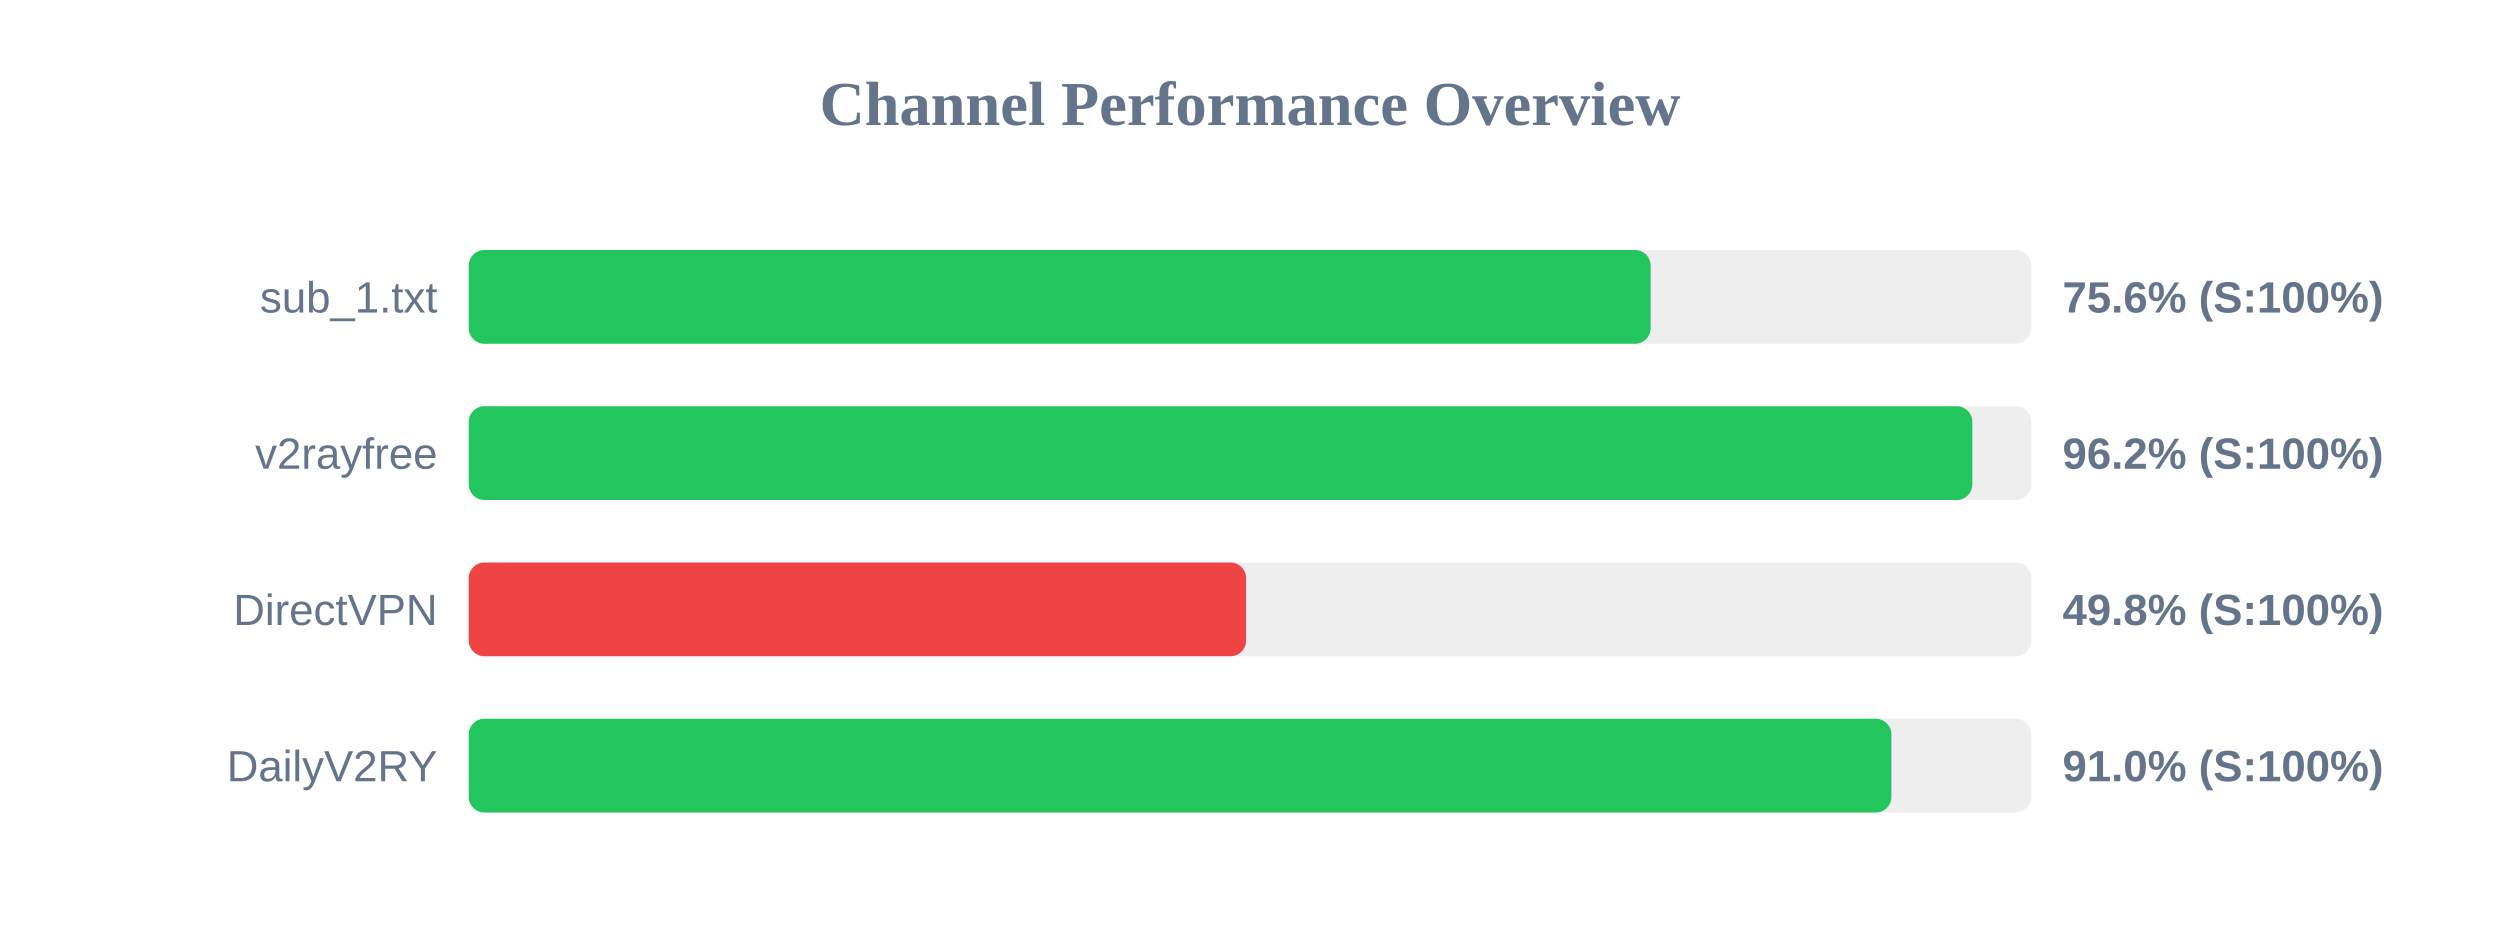
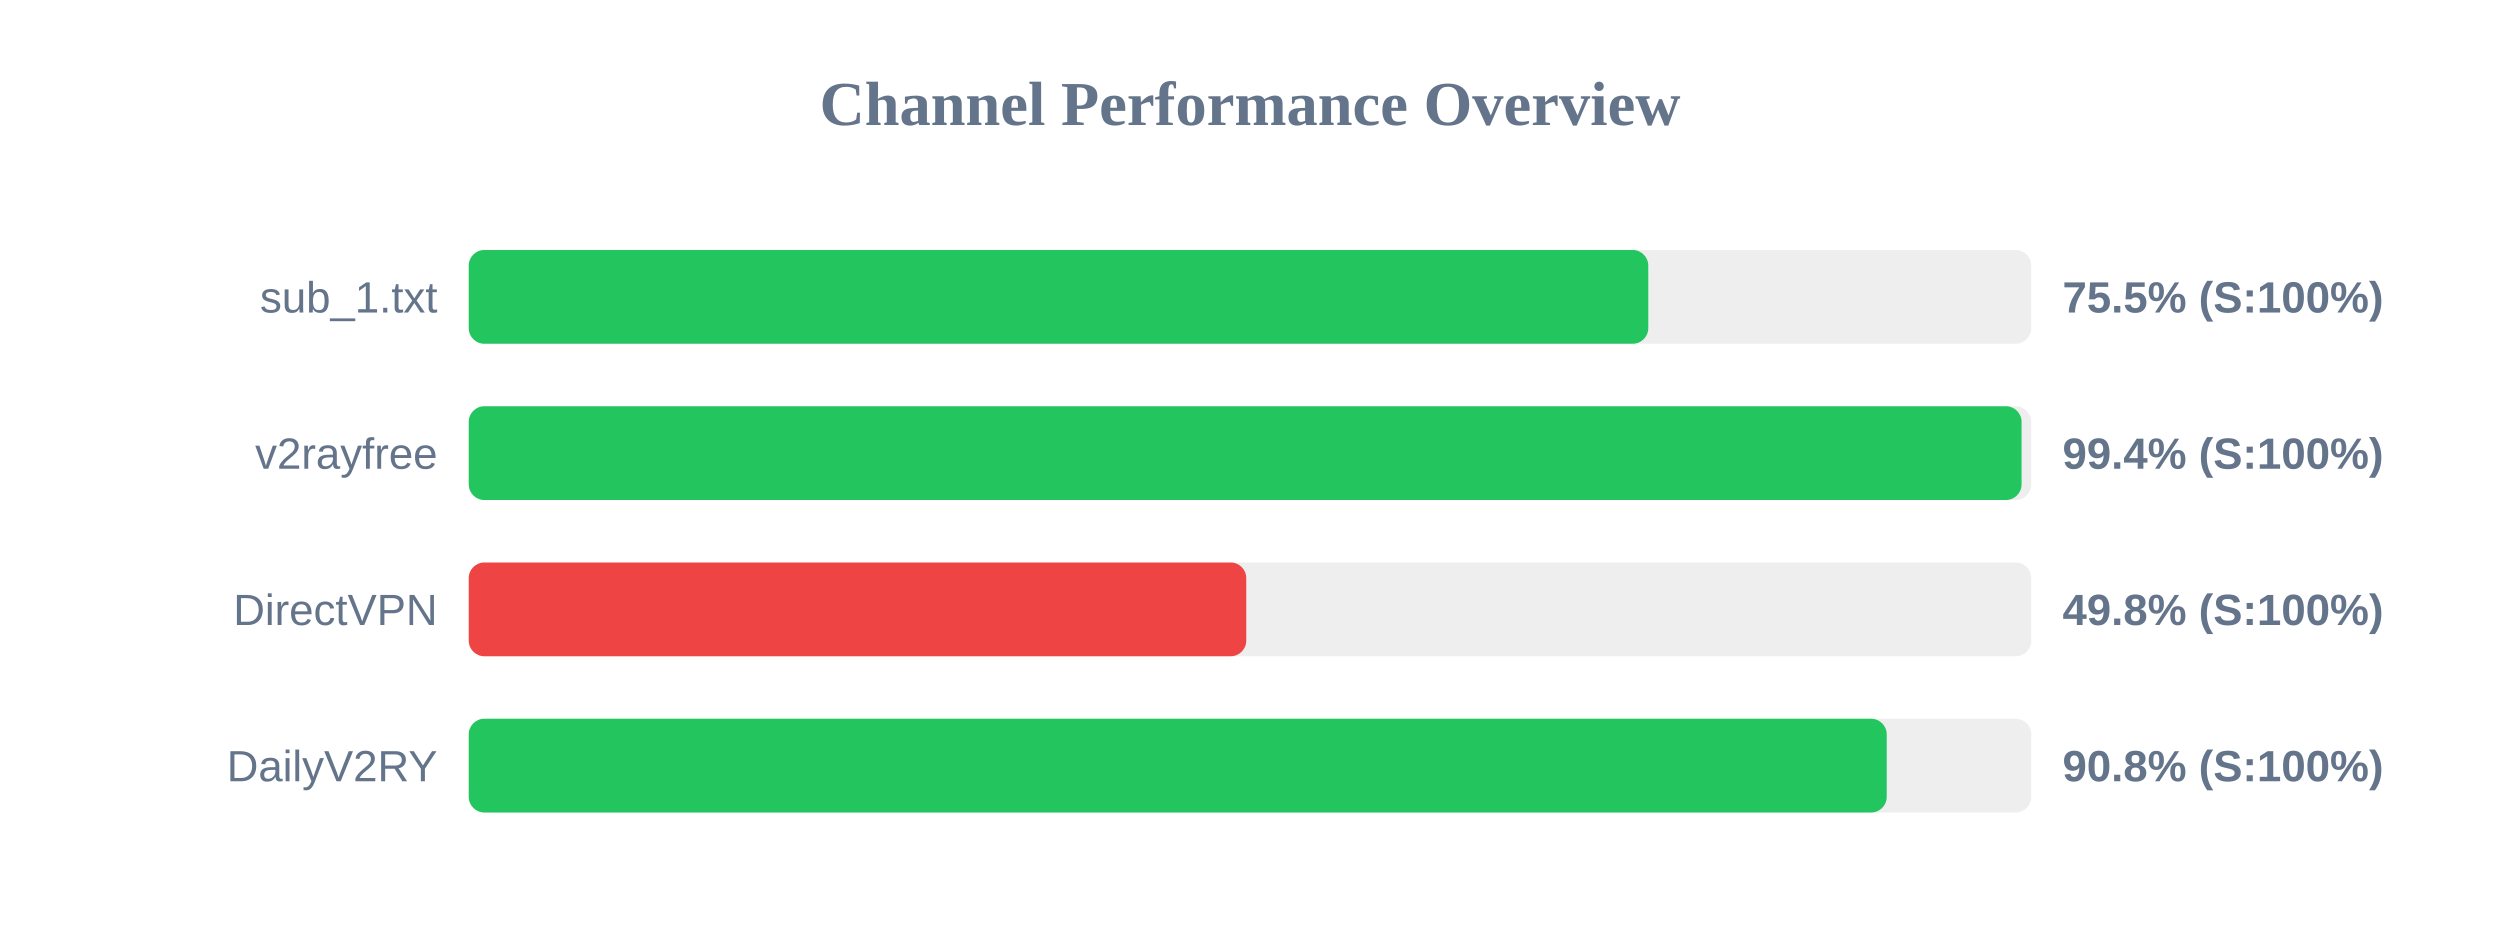
<svg xmlns="http://www.w3.org/2000/svg" width="800" height="300" version="1.1">
  <style>
        .row { font: 14px Arial; fill: #64748b; }
        .score { font: bold 14px Arial; fill: #64748b; }
    </style>
  <text x="400" y="40" text-anchor="middle" font-size="20px" font-weight="bold" fill="#64748b">Channel Performance Overview</text>
  <rect x="150" y="80" width="500" height="30" fill="#eee" rx="5" />
-   <rect x="150" y="80" width="378.2" height="30" fill="#22c55e" rx="5" />
+   <rect x="150" y="80" width="377.45" height="30" fill="#22c55e" rx="5" />
  <text x="140" y="100" text-anchor="end" class="row">sub_1.txt</text>
-   <text x="660" y="100" text-anchor="start" class="score">75.6% (S:100%)</text>
+   <text x="660" y="100" text-anchor="start" class="score">75.5% (S:100%)</text>
  <rect x="150" y="130" width="500" height="30" fill="#eee" rx="5" />
-   <rect x="150" y="130" width="481.15" height="30" fill="#22c55e" rx="5" />
+   <rect x="150" y="130" width="496.9" height="30" fill="#22c55e" rx="5" />
  <text x="140" y="150" text-anchor="end" class="row">v2rayfree</text>
-   <text x="660" y="150" text-anchor="start" class="score">96.2% (S:100%)</text>
+   <text x="660" y="150" text-anchor="start" class="score">99.4% (S:100%)</text>
  <rect x="150" y="180" width="500" height="30" fill="#eee" rx="5" />
-   <rect x="150" y="180" width="248.75" height="30" fill="#ef4444" rx="5" />
+   <rect x="150" y="180" width="248.8" height="30" fill="#ef4444" rx="5" />
  <text x="140" y="200" text-anchor="end" class="row">DirectVPN</text>
  <text x="660" y="200" text-anchor="start" class="score">49.8% (S:100%)</text>
  <rect x="150" y="230" width="500" height="30" fill="#eee" rx="5" />
-   <rect x="150" y="230" width="455.25" height="30" fill="#22c55e" rx="5" />
+   <rect x="150" y="230" width="453.75" height="30" fill="#22c55e" rx="5" />
  <text x="140" y="250" text-anchor="end" class="row">DailyV2RY</text>
-   <text x="660" y="250" text-anchor="start" class="score">91.0% (S:100%)</text>
+   <text x="660" y="250" text-anchor="start" class="score">90.8% (S:100%)</text>
</svg>
